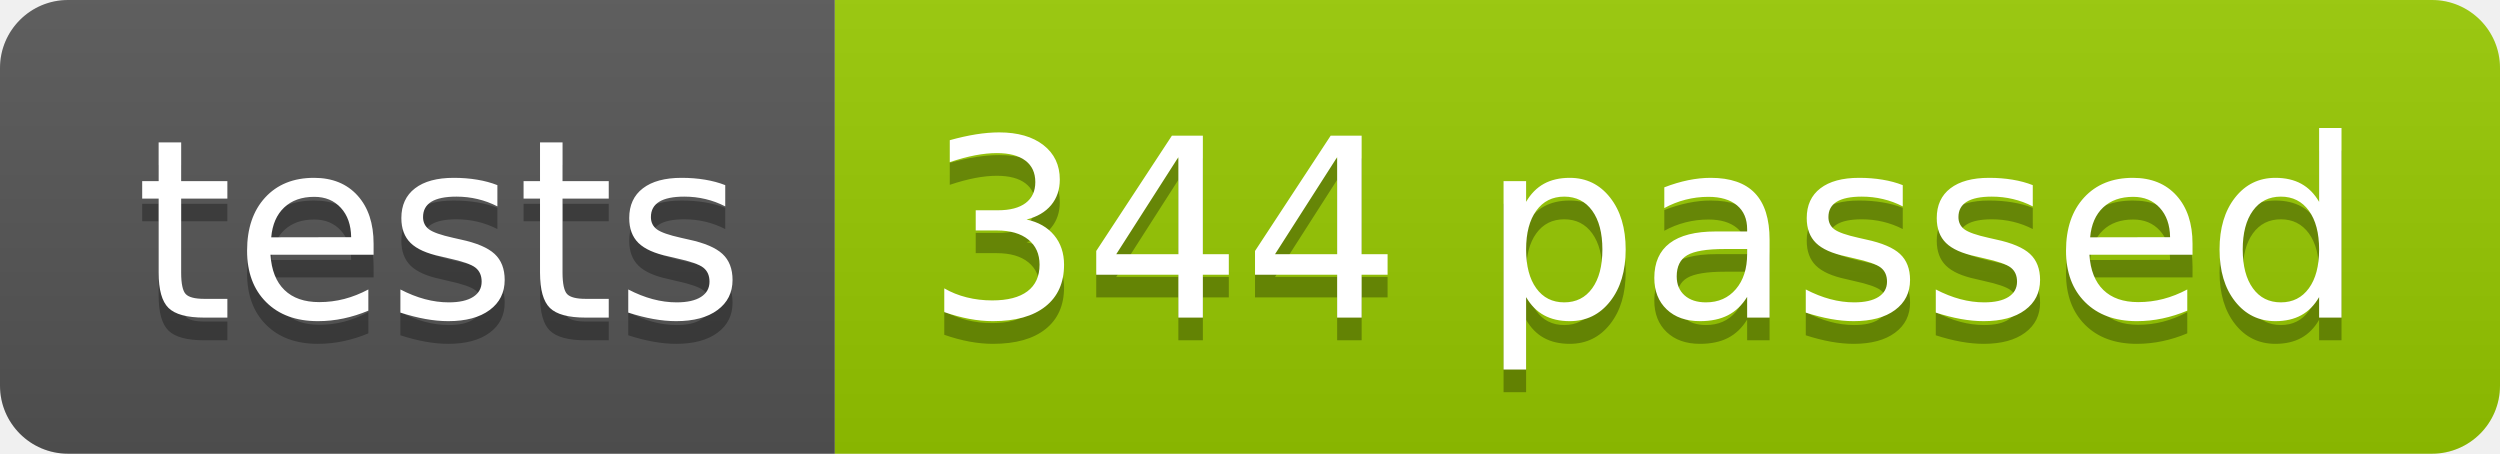
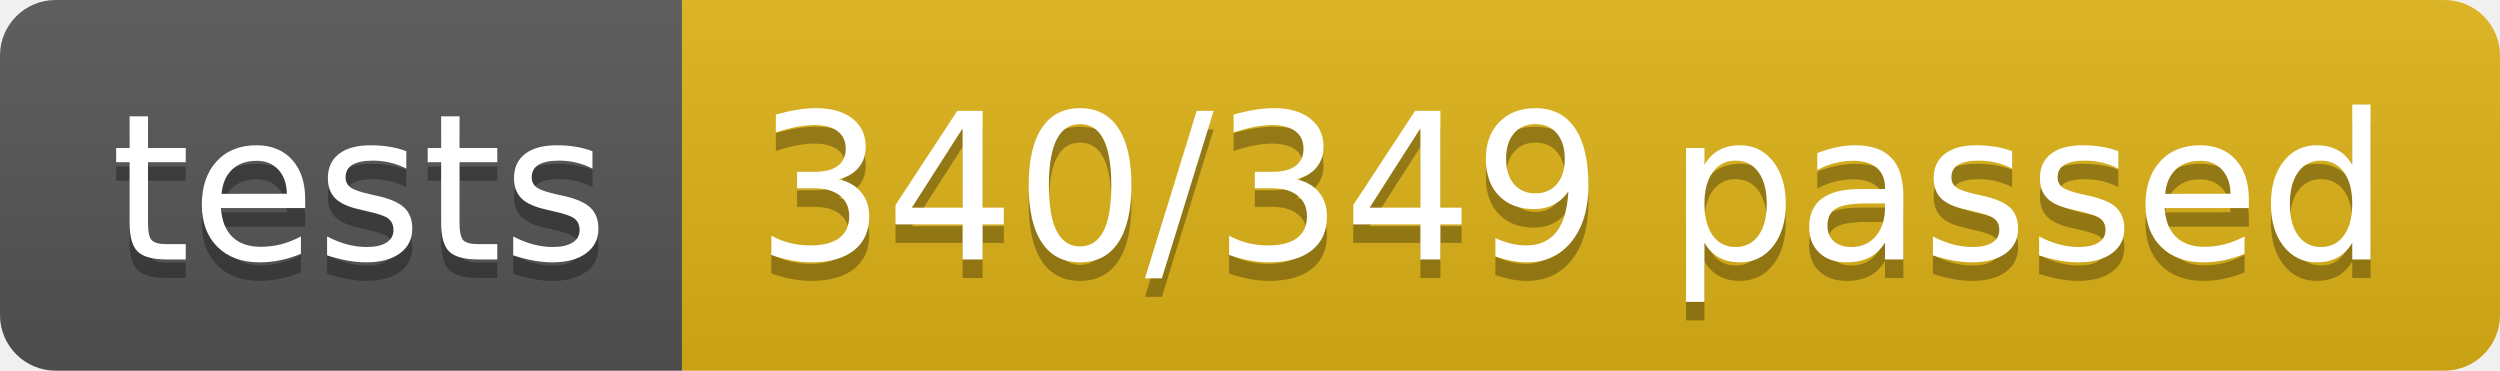
- <svg xmlns="http://www.w3.org/2000/svg" width="110.2" height="20">
+ <svg xmlns="http://www.w3.org/2000/svg" width="134.9" height="20">
  <linearGradient id="smooth" x2="0" y2="100%">
    <stop offset="0" stop-color="#bbb" stop-opacity=".1" />
    <stop offset="1" stop-opacity=".1" />
  </linearGradient>
  <clipPath id="round">
-     <rect width="110.2" height="20" rx="3" fill="#fff" />
+     <rect width="134.9" height="20" rx="3" fill="#fff" />
  </clipPath>
  <g clip-path="url(#round)">
    <rect width="36.8" height="20" fill="#555" />
-     <rect x="36.8" width="73.4" height="20" fill="#97CA00" />
-     <rect width="110.2" height="20" fill="url(#smooth)" />
+     <rect x="36.8" width="98.1" height="20" fill="#dfb317" />
+     <rect width="134.9" height="20" fill="url(#smooth)" />
  </g>
  <g fill="#fff" text-anchor="middle" font-family="DejaVu Sans,Verdana,Geneva,sans-serif" font-size="110">
    <text x="194.0" y="150" fill="#010101" fill-opacity=".3" transform="scale(0.1)" textLength="268.0" lengthAdjust="spacing">tests</text>
    <text x="194.0" y="140" transform="scale(0.1)" textLength="268.0" lengthAdjust="spacing">tests</text>
-     <text x="725.0" y="150" fill="#010101" fill-opacity=".3" transform="scale(0.1)" textLength="634.0" lengthAdjust="spacing">344 passed</text>
-     <text x="725.0" y="140" transform="scale(0.1)" textLength="634.0" lengthAdjust="spacing">344 passed</text>
+     <text x="848.5" y="150" fill="#010101" fill-opacity=".3" transform="scale(0.1)" textLength="881.0" lengthAdjust="spacing">340/349 passed</text>
+     <text x="848.5" y="140" transform="scale(0.1)" textLength="881.0" lengthAdjust="spacing">340/349 passed</text>
  </g>
</svg>
